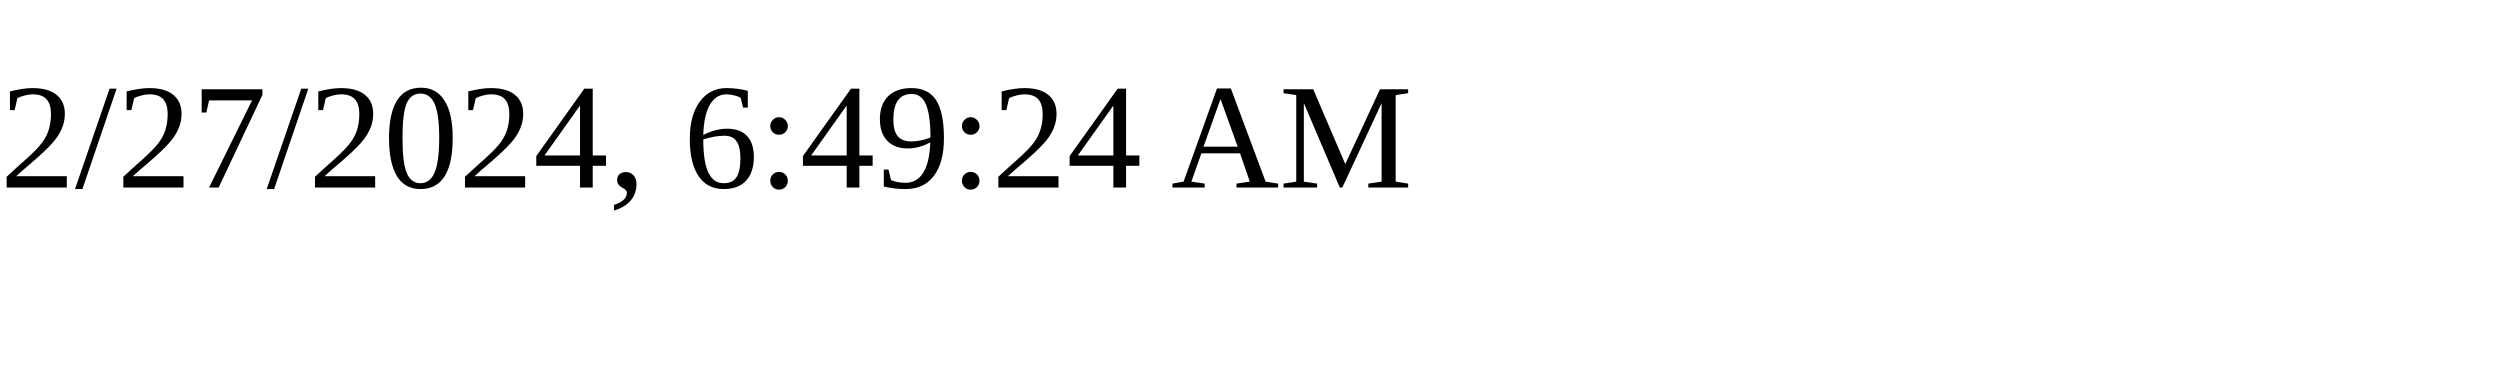
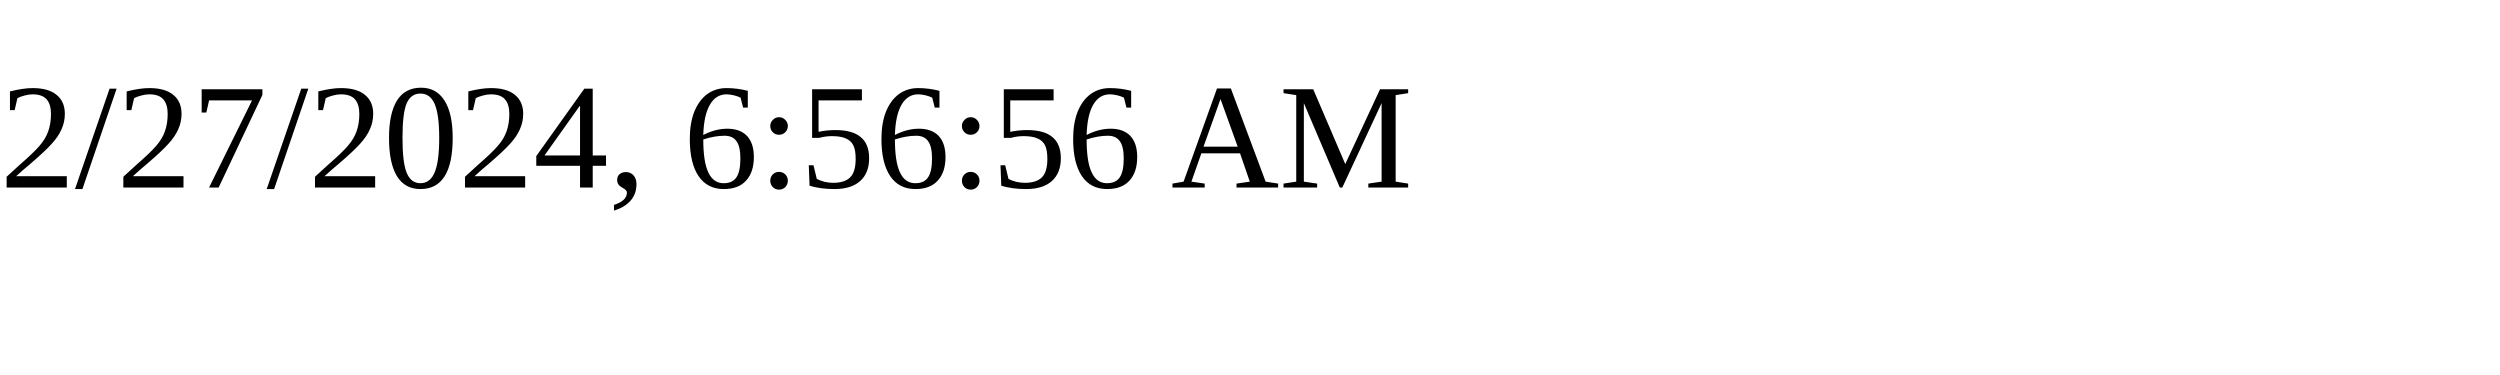
<svg xmlns="http://www.w3.org/2000/svg" height="30" width="200">
-   <text x="0" y="15">2/27/2024, 6:49:24 AM</text>
+   <text x="0" y="15">2/27/2024, 6:56:56 AM</text>
</svg>
